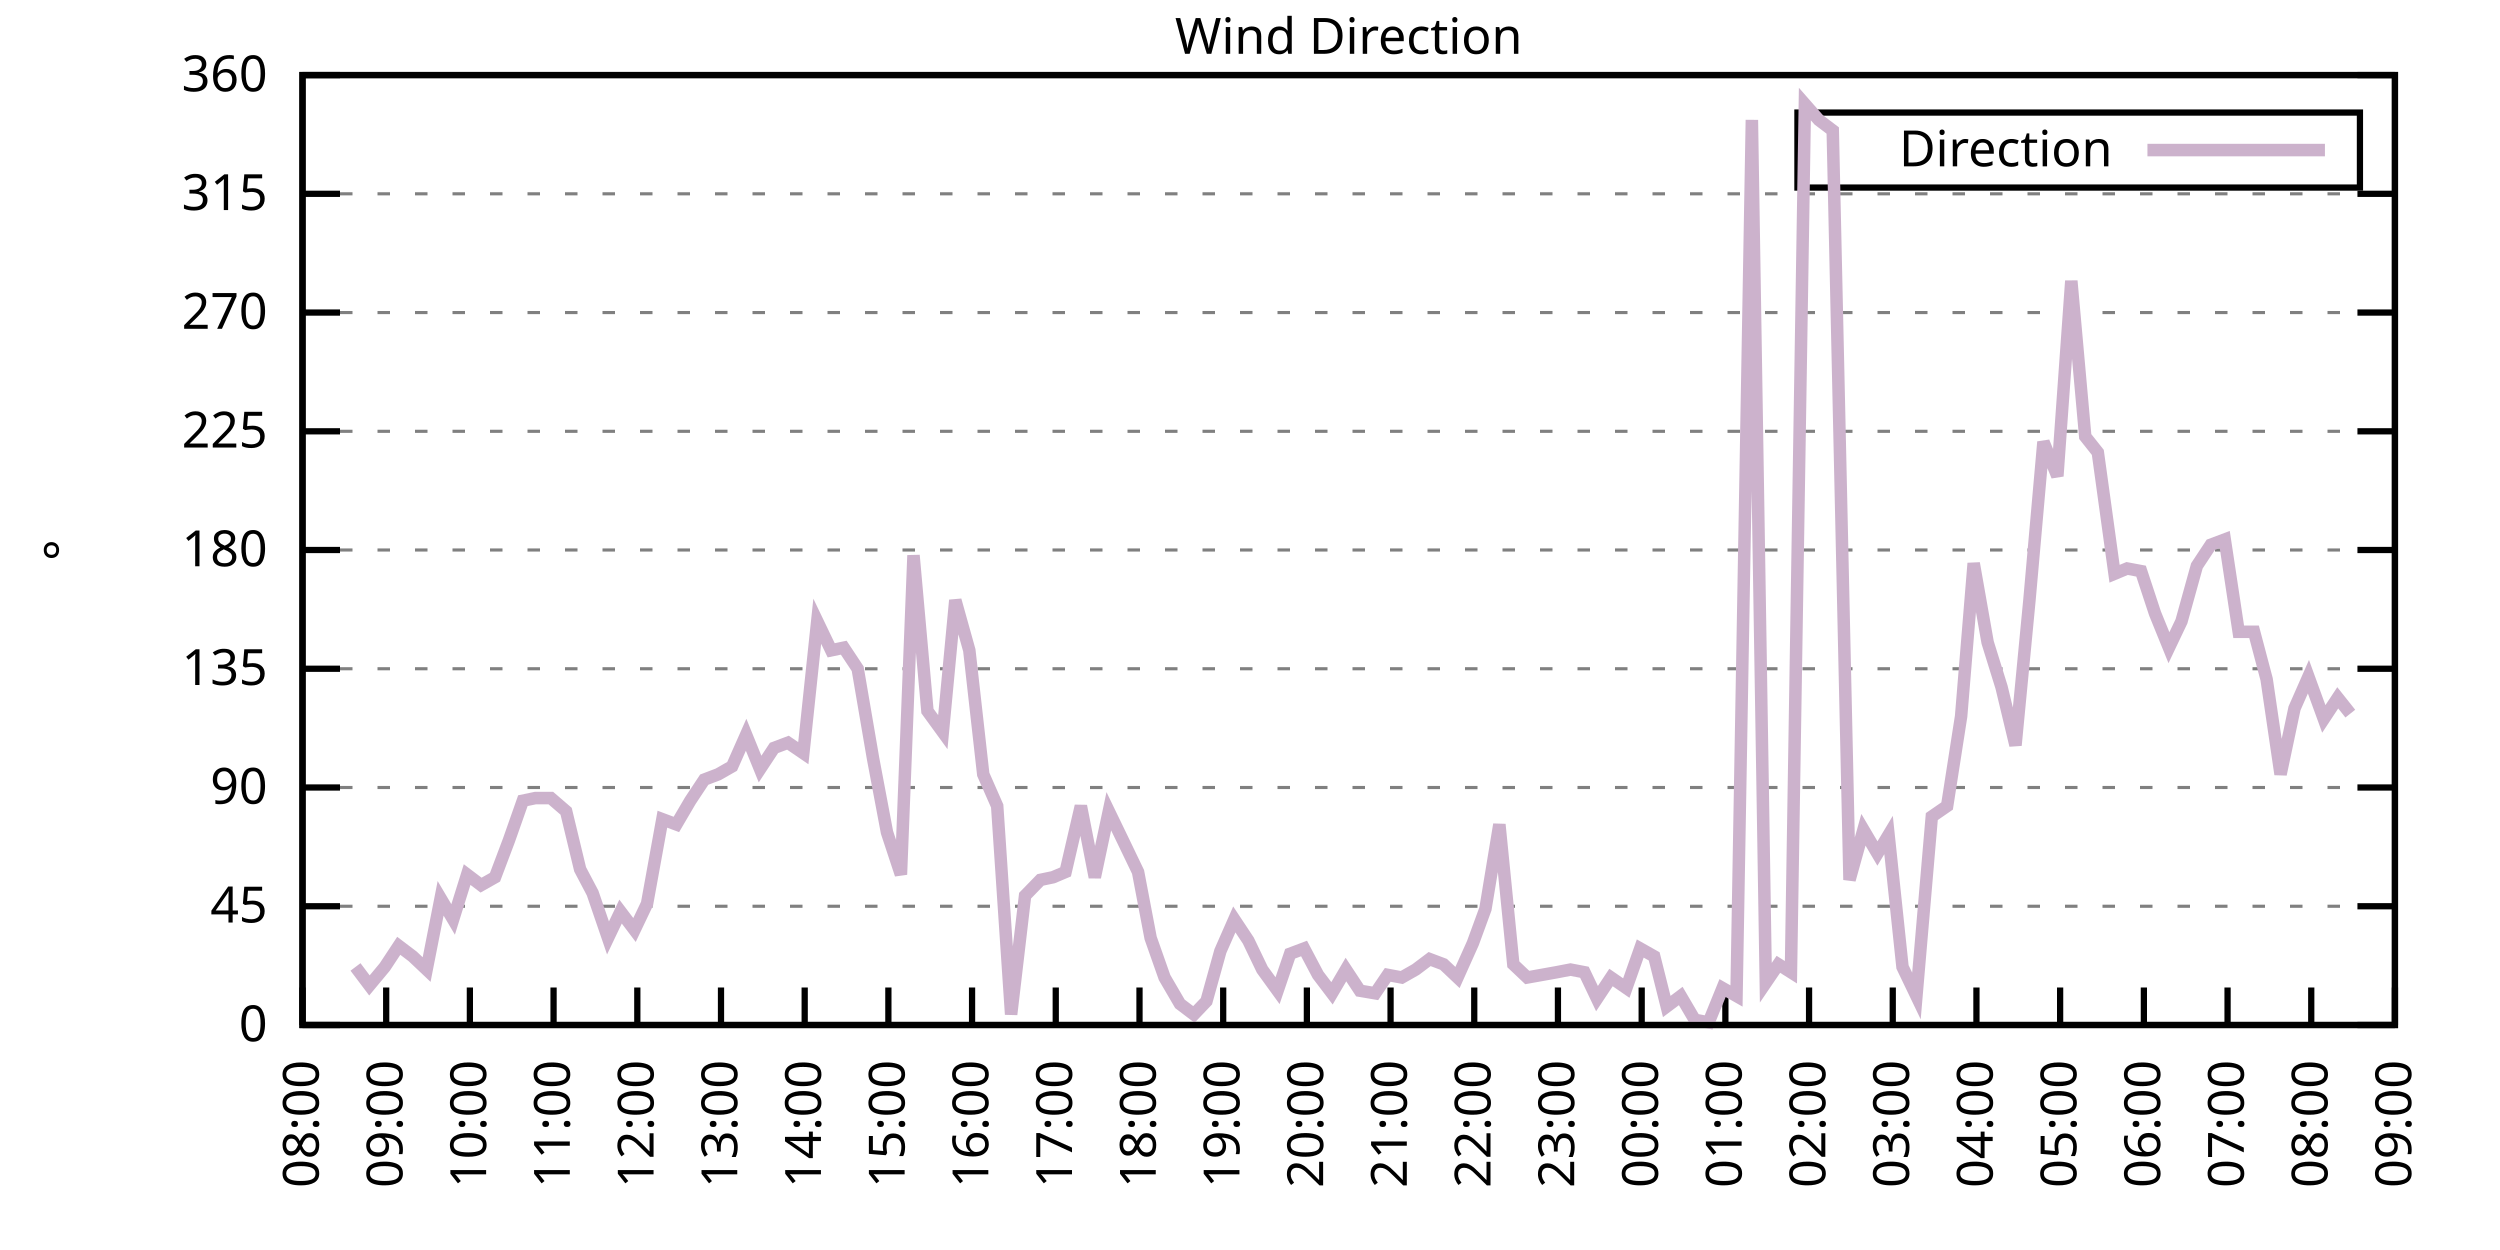
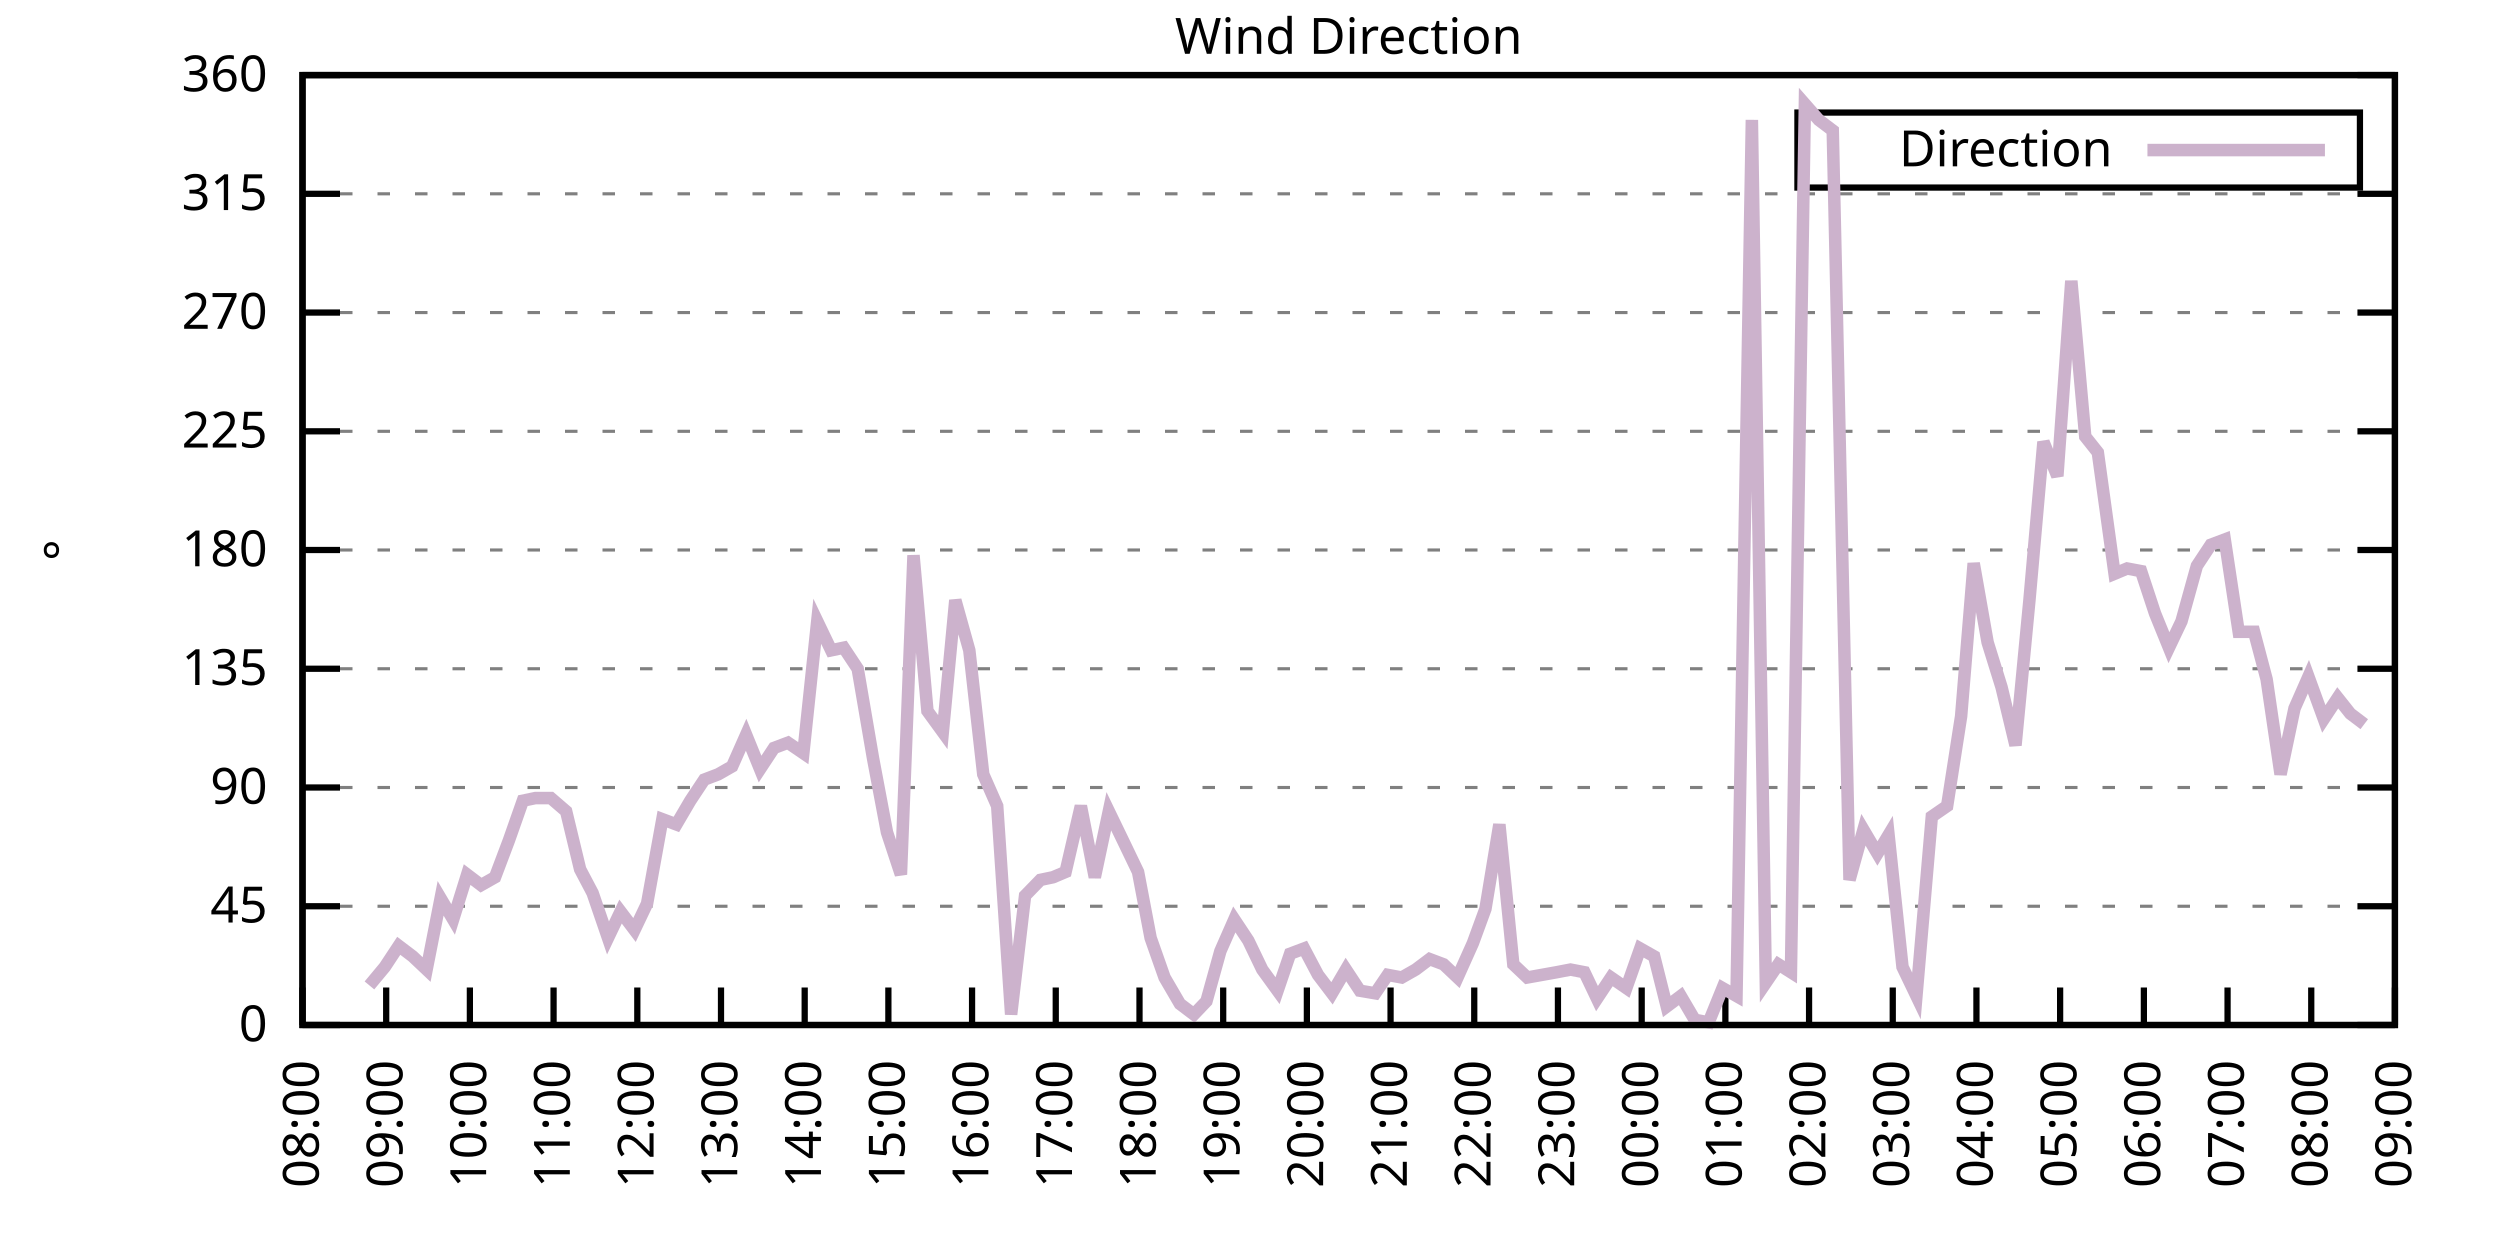
<svg xmlns="http://www.w3.org/2000/svg" xmlns:xlink="http://www.w3.org/1999/xlink" width="400" height="200" viewBox="0 0 400 200">
  <g id="gnuplot_canvas">
    <rect x="0" y="0" width="400" height="200" fill="none" />
    <defs>
      <circle id="gpDot" r="0.5" stroke-width="0.5" stroke="currentColor" />
      <path id="gpPt0" stroke-width="0.333" stroke="currentColor" d="M-1,0 h2 M0,-1 v2" />
      <path id="gpPt1" stroke-width="0.333" stroke="currentColor" d="M-1,-1 L1,1 M1,-1 L-1,1" />
      <path id="gpPt2" stroke-width="0.333" stroke="currentColor" d="M-1,0 L1,0 M0,-1 L0,1 M-1,-1 L1,1 M-1,1 L1,-1" />
      <rect id="gpPt3" stroke-width="0.333" stroke="currentColor" x="-1" y="-1" width="2" height="2" />
      <rect id="gpPt4" stroke-width="0.333" stroke="currentColor" fill="currentColor" x="-1" y="-1" width="2" height="2" />
      <circle id="gpPt5" stroke-width="0.333" stroke="currentColor" cx="0" cy="0" r="1" />
      <use xlink:href="#gpPt5" id="gpPt6" fill="currentColor" stroke="none" />
      <path id="gpPt7" stroke-width="0.333" stroke="currentColor" d="M0,-1.33 L-1.33,0.67 L1.33,0.67 z" />
      <use xlink:href="#gpPt7" id="gpPt8" fill="currentColor" stroke="none" />
      <use xlink:href="#gpPt7" id="gpPt9" stroke="currentColor" transform="rotate(180)" />
      <use xlink:href="#gpPt9" id="gpPt10" fill="currentColor" stroke="none" />
      <use xlink:href="#gpPt3" id="gpPt11" stroke="currentColor" transform="rotate(45)" />
      <use xlink:href="#gpPt11" id="gpPt12" fill="currentColor" stroke="none" />
      <path id="gpPt13" stroke-width="0.333" stroke="currentColor" d="M0,1.330 L1.265,0.411 L0.782,-1.067 L-0.782,-1.076 L-1.265,0.411 z" />
      <use xlink:href="#gpPt13" id="gpPt14" fill="currentColor" stroke="none" />
      <filter id="textbox" filterUnits="objectBoundingBox" x="0" y="0" height="1" width="1">
        <feFlood flood-color="white" flood-opacity="1" result="bgnd" />
        <feComposite in="SourceGraphic" in2="bgnd" operator="atop" />
      </filter>
      <filter id="greybox" filterUnits="objectBoundingBox" x="0" y="0" height="1" width="1">
        <feFlood flood-color="lightgrey" flood-opacity="1" result="grey" />
        <feComposite in="SourceGraphic" in2="grey" operator="atop" />
      </filter>
    </defs>
    <g fill="none" color="white" stroke="currentColor" stroke-width="1.00" stroke-linecap="butt" stroke-linejoin="miter">
</g>
    <g fill="none" color="black" stroke="currentColor" stroke-width="1.00" stroke-linecap="butt" stroke-linejoin="miter">
      <g stroke="none" shape-rendering="crispEdges">
        <polygon fill="rgb(255, 255, 255)" points="48.40,164.00 383.18,164.00 383.18,12.02 48.40,12.02 " />
      </g>
    </g>
    <g fill="none" color="black" stroke="currentColor" stroke-width="1.00" stroke-linecap="butt" stroke-linejoin="miter">
</g>
    <g fill="none" color="black" stroke="black" stroke-width="0.50" stroke-linecap="butt" stroke-linejoin="miter">
</g>
    <g fill="none" color="gray" stroke="currentColor" stroke-width="0.50" stroke-linecap="butt" stroke-linejoin="miter">
      <path stroke="gray" stroke-dasharray="2,4" class="gridline" d="M48.40,164.00 L383.19,164.00  " />
    </g>
    <g fill="none" color="gray" stroke="gray" stroke-width="1.00" stroke-linecap="butt" stroke-linejoin="miter">
</g>
    <g fill="none" color="black" stroke="currentColor" stroke-width="1.00" stroke-linecap="butt" stroke-linejoin="miter">
      <path stroke="black" d="M48.40,164.00 L54.40,164.00 M383.19,164.00 L377.19,164.00  " />
      <g transform="translate(42.80,166.60)" stroke="none" fill="black" font-family="Sans" font-size="8.00" text-anchor="end">
        <text>
          <tspan font-family="Sans"> 0</tspan>
        </text>
      </g>
    </g>
    <g fill="none" color="black" stroke="currentColor" stroke-width="1.00" stroke-linecap="butt" stroke-linejoin="miter">
</g>
    <g fill="none" color="black" stroke="black" stroke-width="0.50" stroke-linecap="butt" stroke-linejoin="miter">
</g>
    <g fill="none" color="gray" stroke="currentColor" stroke-width="0.50" stroke-linecap="butt" stroke-linejoin="miter">
      <path stroke="gray" stroke-dasharray="2,4" class="gridline" d="M48.40,145.00 L383.19,145.00  " />
    </g>
    <g fill="none" color="gray" stroke="gray" stroke-width="1.00" stroke-linecap="butt" stroke-linejoin="miter">
</g>
    <g fill="none" color="black" stroke="currentColor" stroke-width="1.00" stroke-linecap="butt" stroke-linejoin="miter">
      <path stroke="black" d="M48.40,145.00 L54.40,145.00 M383.19,145.00 L377.19,145.00  " />
      <g transform="translate(42.80,147.60)" stroke="none" fill="black" font-family="Sans" font-size="8.00" text-anchor="end">
        <text>
          <tspan font-family="Sans"> 45</tspan>
        </text>
      </g>
    </g>
    <g fill="none" color="black" stroke="currentColor" stroke-width="1.00" stroke-linecap="butt" stroke-linejoin="miter">
</g>
    <g fill="none" color="black" stroke="black" stroke-width="0.50" stroke-linecap="butt" stroke-linejoin="miter">
</g>
    <g fill="none" color="gray" stroke="currentColor" stroke-width="0.50" stroke-linecap="butt" stroke-linejoin="miter">
      <path stroke="gray" stroke-dasharray="2,4" class="gridline" d="M48.40,126.00 L383.19,126.00  " />
    </g>
    <g fill="none" color="gray" stroke="gray" stroke-width="1.00" stroke-linecap="butt" stroke-linejoin="miter">
</g>
    <g fill="none" color="black" stroke="currentColor" stroke-width="1.00" stroke-linecap="butt" stroke-linejoin="miter">
      <path stroke="black" d="M48.40,126.00 L54.40,126.00 M383.19,126.00 L377.19,126.00  " />
      <g transform="translate(42.80,128.60)" stroke="none" fill="black" font-family="Sans" font-size="8.00" text-anchor="end">
        <text>
          <tspan font-family="Sans"> 90</tspan>
        </text>
      </g>
    </g>
    <g fill="none" color="black" stroke="currentColor" stroke-width="1.00" stroke-linecap="butt" stroke-linejoin="miter">
</g>
    <g fill="none" color="black" stroke="black" stroke-width="0.50" stroke-linecap="butt" stroke-linejoin="miter">
</g>
    <g fill="none" color="gray" stroke="currentColor" stroke-width="0.50" stroke-linecap="butt" stroke-linejoin="miter">
      <path stroke="gray" stroke-dasharray="2,4" class="gridline" d="M48.40,107.00 L383.19,107.00  " />
    </g>
    <g fill="none" color="gray" stroke="gray" stroke-width="1.00" stroke-linecap="butt" stroke-linejoin="miter">
</g>
    <g fill="none" color="black" stroke="currentColor" stroke-width="1.00" stroke-linecap="butt" stroke-linejoin="miter">
      <path stroke="black" d="M48.40,107.00 L54.40,107.00 M383.19,107.00 L377.19,107.00  " />
      <g transform="translate(42.80,109.60)" stroke="none" fill="black" font-family="Sans" font-size="8.00" text-anchor="end">
        <text>
          <tspan font-family="Sans"> 135</tspan>
        </text>
      </g>
    </g>
    <g fill="none" color="black" stroke="currentColor" stroke-width="1.00" stroke-linecap="butt" stroke-linejoin="miter">
</g>
    <g fill="none" color="black" stroke="black" stroke-width="0.50" stroke-linecap="butt" stroke-linejoin="miter">
</g>
    <g fill="none" color="gray" stroke="currentColor" stroke-width="0.50" stroke-linecap="butt" stroke-linejoin="miter">
      <path stroke="gray" stroke-dasharray="2,4" class="gridline" d="M48.40,88.00 L383.19,88.00  " />
    </g>
    <g fill="none" color="gray" stroke="gray" stroke-width="1.00" stroke-linecap="butt" stroke-linejoin="miter">
</g>
    <g fill="none" color="black" stroke="currentColor" stroke-width="1.00" stroke-linecap="butt" stroke-linejoin="miter">
      <path stroke="black" d="M48.40,88.00 L54.40,88.00 M383.19,88.00 L377.19,88.00  " />
      <g transform="translate(42.80,90.60)" stroke="none" fill="black" font-family="Sans" font-size="8.00" text-anchor="end">
        <text>
          <tspan font-family="Sans"> 180</tspan>
        </text>
      </g>
    </g>
    <g fill="none" color="black" stroke="currentColor" stroke-width="1.00" stroke-linecap="butt" stroke-linejoin="miter">
</g>
    <g fill="none" color="black" stroke="black" stroke-width="0.50" stroke-linecap="butt" stroke-linejoin="miter">
</g>
    <g fill="none" color="gray" stroke="currentColor" stroke-width="0.50" stroke-linecap="butt" stroke-linejoin="miter">
      <path stroke="gray" stroke-dasharray="2,4" class="gridline" d="M48.40,69.01 L383.19,69.01  " />
    </g>
    <g fill="none" color="gray" stroke="gray" stroke-width="1.00" stroke-linecap="butt" stroke-linejoin="miter">
</g>
    <g fill="none" color="black" stroke="currentColor" stroke-width="1.00" stroke-linecap="butt" stroke-linejoin="miter">
      <path stroke="black" d="M48.40,69.01 L54.40,69.01 M383.19,69.01 L377.19,69.01  " />
      <g transform="translate(42.80,71.61)" stroke="none" fill="black" font-family="Sans" font-size="8.00" text-anchor="end">
        <text>
          <tspan font-family="Sans"> 225</tspan>
        </text>
      </g>
    </g>
    <g fill="none" color="black" stroke="currentColor" stroke-width="1.00" stroke-linecap="butt" stroke-linejoin="miter">
</g>
    <g fill="none" color="black" stroke="black" stroke-width="0.50" stroke-linecap="butt" stroke-linejoin="miter">
</g>
    <g fill="none" color="gray" stroke="currentColor" stroke-width="0.50" stroke-linecap="butt" stroke-linejoin="miter">
      <path stroke="gray" stroke-dasharray="2,4" class="gridline" d="M48.40,50.01 L383.19,50.01  " />
    </g>
    <g fill="none" color="gray" stroke="gray" stroke-width="1.00" stroke-linecap="butt" stroke-linejoin="miter">
</g>
    <g fill="none" color="black" stroke="currentColor" stroke-width="1.00" stroke-linecap="butt" stroke-linejoin="miter">
      <path stroke="black" d="M48.40,50.01 L54.40,50.01 M383.19,50.01 L377.19,50.01  " />
      <g transform="translate(42.80,52.61)" stroke="none" fill="black" font-family="Sans" font-size="8.00" text-anchor="end">
        <text>
          <tspan font-family="Sans"> 270</tspan>
        </text>
      </g>
    </g>
    <g fill="none" color="black" stroke="currentColor" stroke-width="1.00" stroke-linecap="butt" stroke-linejoin="miter">
</g>
    <g fill="none" color="black" stroke="black" stroke-width="0.50" stroke-linecap="butt" stroke-linejoin="miter">
</g>
    <g fill="none" color="gray" stroke="currentColor" stroke-width="0.50" stroke-linecap="butt" stroke-linejoin="miter">
      <path stroke="gray" stroke-dasharray="2,4" class="gridline" d="M48.40,31.01 L383.19,31.01  " />
    </g>
    <g fill="none" color="gray" stroke="gray" stroke-width="1.00" stroke-linecap="butt" stroke-linejoin="miter">
</g>
    <g fill="none" color="black" stroke="currentColor" stroke-width="1.00" stroke-linecap="butt" stroke-linejoin="miter">
      <path stroke="black" d="M48.40,31.01 L54.40,31.01 M383.19,31.01 L377.19,31.01  " />
      <g transform="translate(42.80,33.61)" stroke="none" fill="black" font-family="Sans" font-size="8.00" text-anchor="end">
        <text>
          <tspan font-family="Sans"> 315</tspan>
        </text>
      </g>
    </g>
    <g fill="none" color="black" stroke="currentColor" stroke-width="1.00" stroke-linecap="butt" stroke-linejoin="miter">
</g>
    <g fill="none" color="black" stroke="black" stroke-width="0.50" stroke-linecap="butt" stroke-linejoin="miter">
</g>
    <g fill="none" color="gray" stroke="currentColor" stroke-width="0.50" stroke-linecap="butt" stroke-linejoin="miter">
      <path stroke="gray" stroke-dasharray="2,4" class="gridline" d="M48.40,12.01 L383.19,12.01  " />
    </g>
    <g fill="none" color="gray" stroke="gray" stroke-width="1.00" stroke-linecap="butt" stroke-linejoin="miter">
</g>
    <g fill="none" color="black" stroke="currentColor" stroke-width="1.00" stroke-linecap="butt" stroke-linejoin="miter">
      <path stroke="black" d="M48.40,12.01 L54.40,12.01 M383.19,12.01 L377.19,12.01  " />
      <g transform="translate(42.80,14.61)" stroke="none" fill="black" font-family="Sans" font-size="8.00" text-anchor="end">
        <text>
          <tspan font-family="Sans"> 360</tspan>
        </text>
      </g>
    </g>
    <g fill="none" color="black" stroke="currentColor" stroke-width="1.00" stroke-linecap="butt" stroke-linejoin="miter">
      <path stroke="black" d="M48.40,164.00 L48.40,158.00  " />
      <g transform="translate(51.00,169.60) rotate(270.00)" stroke="none" fill="black" font-family="Sans" font-size="8.00" text-anchor="end">
        <text>
          <tspan font-family="Sans">08:00</tspan>
        </text>
      </g>
    </g>
    <g fill="none" color="black" stroke="currentColor" stroke-width="1.00" stroke-linecap="butt" stroke-linejoin="miter">
      <path stroke="black" d="M61.79,164.00 L61.79,158.00  " />
      <g transform="translate(64.39,169.60) rotate(270.00)" stroke="none" fill="black" font-family="Sans" font-size="8.00" text-anchor="end">
        <text>
          <tspan font-family="Sans">09:00</tspan>
        </text>
      </g>
    </g>
    <g fill="none" color="black" stroke="currentColor" stroke-width="1.00" stroke-linecap="butt" stroke-linejoin="miter">
      <path stroke="black" d="M75.18,164.00 L75.18,158.00  " />
      <g transform="translate(77.78,169.60) rotate(270.00)" stroke="none" fill="black" font-family="Sans" font-size="8.00" text-anchor="end">
        <text>
          <tspan font-family="Sans">10:00</tspan>
        </text>
      </g>
    </g>
    <g fill="none" color="black" stroke="currentColor" stroke-width="1.00" stroke-linecap="butt" stroke-linejoin="miter">
      <path stroke="black" d="M88.57,164.00 L88.57,158.00  " />
      <g transform="translate(91.17,169.60) rotate(270.00)" stroke="none" fill="black" font-family="Sans" font-size="8.00" text-anchor="end">
        <text>
          <tspan font-family="Sans">11:00</tspan>
        </text>
      </g>
    </g>
    <g fill="none" color="black" stroke="currentColor" stroke-width="1.00" stroke-linecap="butt" stroke-linejoin="miter">
      <path stroke="black" d="M101.97,164.00 L101.97,158.00  " />
      <g transform="translate(104.57,169.60) rotate(270.00)" stroke="none" fill="black" font-family="Sans" font-size="8.00" text-anchor="end">
        <text>
          <tspan font-family="Sans">12:00</tspan>
        </text>
      </g>
    </g>
    <g fill="none" color="black" stroke="currentColor" stroke-width="1.00" stroke-linecap="butt" stroke-linejoin="miter">
      <path stroke="black" d="M115.36,164.00 L115.36,158.00  " />
      <g transform="translate(117.96,169.60) rotate(270.00)" stroke="none" fill="black" font-family="Sans" font-size="8.00" text-anchor="end">
        <text>
          <tspan font-family="Sans">13:00</tspan>
        </text>
      </g>
    </g>
    <g fill="none" color="black" stroke="currentColor" stroke-width="1.00" stroke-linecap="butt" stroke-linejoin="miter">
      <path stroke="black" d="M128.75,164.00 L128.75,158.00  " />
      <g transform="translate(131.35,169.60) rotate(270.00)" stroke="none" fill="black" font-family="Sans" font-size="8.00" text-anchor="end">
        <text>
          <tspan font-family="Sans">14:00</tspan>
        </text>
      </g>
    </g>
    <g fill="none" color="black" stroke="currentColor" stroke-width="1.00" stroke-linecap="butt" stroke-linejoin="miter">
      <path stroke="black" d="M142.14,164.00 L142.14,158.00  " />
      <g transform="translate(144.74,169.60) rotate(270.00)" stroke="none" fill="black" font-family="Sans" font-size="8.00" text-anchor="end">
        <text>
          <tspan font-family="Sans">15:00</tspan>
        </text>
      </g>
    </g>
    <g fill="none" color="black" stroke="currentColor" stroke-width="1.00" stroke-linecap="butt" stroke-linejoin="miter">
      <path stroke="black" d="M155.53,164.00 L155.53,158.00  " />
      <g transform="translate(158.13,169.60) rotate(270.00)" stroke="none" fill="black" font-family="Sans" font-size="8.00" text-anchor="end">
        <text>
          <tspan font-family="Sans">16:00</tspan>
        </text>
      </g>
    </g>
    <g fill="none" color="black" stroke="currentColor" stroke-width="1.00" stroke-linecap="butt" stroke-linejoin="miter">
      <path stroke="black" d="M168.92,164.00 L168.92,158.00  " />
      <g transform="translate(171.52,169.60) rotate(270.00)" stroke="none" fill="black" font-family="Sans" font-size="8.00" text-anchor="end">
        <text>
          <tspan font-family="Sans">17:00</tspan>
        </text>
      </g>
    </g>
    <g fill="none" color="black" stroke="currentColor" stroke-width="1.00" stroke-linecap="butt" stroke-linejoin="miter">
      <path stroke="black" d="M182.32,164.00 L182.32,158.00  " />
      <g transform="translate(184.92,169.60) rotate(270.00)" stroke="none" fill="black" font-family="Sans" font-size="8.00" text-anchor="end">
        <text>
          <tspan font-family="Sans">18:00</tspan>
        </text>
      </g>
    </g>
    <g fill="none" color="black" stroke="currentColor" stroke-width="1.00" stroke-linecap="butt" stroke-linejoin="miter">
      <path stroke="black" d="M195.71,164.00 L195.71,158.00  " />
      <g transform="translate(198.31,169.60) rotate(270.00)" stroke="none" fill="black" font-family="Sans" font-size="8.00" text-anchor="end">
        <text>
          <tspan font-family="Sans">19:00</tspan>
        </text>
      </g>
    </g>
    <g fill="none" color="black" stroke="currentColor" stroke-width="1.00" stroke-linecap="butt" stroke-linejoin="miter">
      <path stroke="black" d="M209.10,164.00 L209.10,158.00  " />
      <g transform="translate(211.70,169.60) rotate(270.00)" stroke="none" fill="black" font-family="Sans" font-size="8.00" text-anchor="end">
        <text>
          <tspan font-family="Sans">20:00</tspan>
        </text>
      </g>
    </g>
    <g fill="none" color="black" stroke="currentColor" stroke-width="1.00" stroke-linecap="butt" stroke-linejoin="miter">
      <path stroke="black" d="M222.49,164.00 L222.49,158.00  " />
      <g transform="translate(225.09,169.60) rotate(270.00)" stroke="none" fill="black" font-family="Sans" font-size="8.00" text-anchor="end">
        <text>
          <tspan font-family="Sans">21:00</tspan>
        </text>
      </g>
    </g>
    <g fill="none" color="black" stroke="currentColor" stroke-width="1.00" stroke-linecap="butt" stroke-linejoin="miter">
      <path stroke="black" d="M235.88,164.00 L235.88,158.00  " />
      <g transform="translate(238.48,169.60) rotate(270.00)" stroke="none" fill="black" font-family="Sans" font-size="8.00" text-anchor="end">
        <text>
          <tspan font-family="Sans">22:00</tspan>
        </text>
      </g>
    </g>
    <g fill="none" color="black" stroke="currentColor" stroke-width="1.00" stroke-linecap="butt" stroke-linejoin="miter">
      <path stroke="black" d="M249.27,164.00 L249.27,158.00  " />
      <g transform="translate(251.87,169.60) rotate(270.00)" stroke="none" fill="black" font-family="Sans" font-size="8.00" text-anchor="end">
        <text>
          <tspan font-family="Sans">23:00</tspan>
        </text>
      </g>
    </g>
    <g fill="none" color="black" stroke="currentColor" stroke-width="1.00" stroke-linecap="butt" stroke-linejoin="miter">
      <path stroke="black" d="M262.67,164.00 L262.67,158.00  " />
      <g transform="translate(265.27,169.60) rotate(270.00)" stroke="none" fill="black" font-family="Sans" font-size="8.00" text-anchor="end">
        <text>
          <tspan font-family="Sans">00:00</tspan>
        </text>
      </g>
    </g>
    <g fill="none" color="black" stroke="currentColor" stroke-width="1.00" stroke-linecap="butt" stroke-linejoin="miter">
      <path stroke="black" d="M276.06,164.00 L276.06,158.00  " />
      <g transform="translate(278.66,169.60) rotate(270.00)" stroke="none" fill="black" font-family="Sans" font-size="8.00" text-anchor="end">
        <text>
          <tspan font-family="Sans">01:00</tspan>
        </text>
      </g>
    </g>
    <g fill="none" color="black" stroke="currentColor" stroke-width="1.00" stroke-linecap="butt" stroke-linejoin="miter">
      <path stroke="black" d="M289.45,164.00 L289.45,158.00  " />
      <g transform="translate(292.05,169.60) rotate(270.00)" stroke="none" fill="black" font-family="Sans" font-size="8.00" text-anchor="end">
        <text>
          <tspan font-family="Sans">02:00</tspan>
        </text>
      </g>
    </g>
    <g fill="none" color="black" stroke="currentColor" stroke-width="1.00" stroke-linecap="butt" stroke-linejoin="miter">
      <path stroke="black" d="M302.84,164.00 L302.84,158.00  " />
      <g transform="translate(305.44,169.60) rotate(270.00)" stroke="none" fill="black" font-family="Sans" font-size="8.00" text-anchor="end">
        <text>
          <tspan font-family="Sans">03:00</tspan>
        </text>
      </g>
    </g>
    <g fill="none" color="black" stroke="currentColor" stroke-width="1.00" stroke-linecap="butt" stroke-linejoin="miter">
      <path stroke="black" d="M316.23,164.00 L316.23,158.00  " />
      <g transform="translate(318.83,169.60) rotate(270.00)" stroke="none" fill="black" font-family="Sans" font-size="8.00" text-anchor="end">
        <text>
          <tspan font-family="Sans">04:00</tspan>
        </text>
      </g>
    </g>
    <g fill="none" color="black" stroke="currentColor" stroke-width="1.00" stroke-linecap="butt" stroke-linejoin="miter">
      <path stroke="black" d="M329.62,164.00 L329.62,158.00  " />
      <g transform="translate(332.22,169.60) rotate(270.00)" stroke="none" fill="black" font-family="Sans" font-size="8.00" text-anchor="end">
        <text>
          <tspan font-family="Sans">05:00</tspan>
        </text>
      </g>
    </g>
    <g fill="none" color="black" stroke="currentColor" stroke-width="1.00" stroke-linecap="butt" stroke-linejoin="miter">
      <path stroke="black" d="M343.02,164.00 L343.02,158.00  " />
      <g transform="translate(345.62,169.60) rotate(270.00)" stroke="none" fill="black" font-family="Sans" font-size="8.00" text-anchor="end">
        <text>
          <tspan font-family="Sans">06:00</tspan>
        </text>
      </g>
    </g>
    <g fill="none" color="black" stroke="currentColor" stroke-width="1.00" stroke-linecap="butt" stroke-linejoin="miter">
      <path stroke="black" d="M356.41,164.00 L356.41,158.00  " />
      <g transform="translate(359.01,169.60) rotate(270.00)" stroke="none" fill="black" font-family="Sans" font-size="8.00" text-anchor="end">
        <text>
          <tspan font-family="Sans">07:00</tspan>
        </text>
      </g>
    </g>
    <g fill="none" color="black" stroke="currentColor" stroke-width="1.00" stroke-linecap="butt" stroke-linejoin="miter">
      <path stroke="black" d="M369.80,164.00 L369.80,158.00  " />
      <g transform="translate(372.40,169.60) rotate(270.00)" stroke="none" fill="black" font-family="Sans" font-size="8.00" text-anchor="end">
        <text>
          <tspan font-family="Sans">08:00</tspan>
        </text>
      </g>
    </g>
    <g fill="none" color="black" stroke="currentColor" stroke-width="1.00" stroke-linecap="butt" stroke-linejoin="miter">
      <path stroke="black" d="M383.19,164.00 L383.19,158.00  " />
      <g transform="translate(385.79,169.60) rotate(270.00)" stroke="none" fill="black" font-family="Sans" font-size="8.00" text-anchor="end">
        <text>
          <tspan font-family="Sans">09:00</tspan>
        </text>
      </g>
    </g>
    <g fill="none" color="black" stroke="currentColor" stroke-width="1.00" stroke-linecap="butt" stroke-linejoin="miter">
</g>
    <g fill="none" color="black" stroke="currentColor" stroke-width="1.00" stroke-linecap="butt" stroke-linejoin="miter">
      <path stroke="black" d="M48.40,12.01 L48.40,164.00 L383.19,164.00 L383.19,12.01 L48.40,12.01 Z  " />
    </g>
    <g fill="none" color="black" stroke="currentColor" stroke-width="1.00" stroke-linecap="butt" stroke-linejoin="miter">
</g>
    <g fill="none" color="black" stroke="currentColor" stroke-width="1.00" stroke-linecap="butt" stroke-linejoin="miter">
      <path stroke="black" d="M287.59,30.01 L287.59,18.01 L377.59,18.01 L377.59,30.01 L287.59,30.01 Z  " />
    </g>
    <g id="Wind_direction_plot_1">
      <g fill="none" color="white" stroke="black" stroke-width="2.00" stroke-linecap="butt" stroke-linejoin="miter">
</g>
      <g fill="none" color="black" stroke="currentColor" stroke-width="2.00" stroke-linecap="butt" stroke-linejoin="miter">
        <g transform="translate(337.99,26.61)" stroke="none" fill="black" font-family="Sans" font-size="8.00" text-anchor="end">
          <text>
            <tspan font-family="Sans">Direction</tspan>
          </text>
        </g>
      </g>
      <g fill="none" color="black" stroke="currentColor" stroke-width="2.00" stroke-linecap="butt" stroke-linejoin="miter">
-         <path stroke="rgb(204, 178, 204)" d="M343.59,24.01 L371.99,24.01 M56.88,154.71 L59.11,157.67 L61.57,154.71 L63.80,151.33 L66.03,153.02 L68.26,155.13   L70.50,143.73 L72.50,147.11 L74.74,139.93 L76.97,141.62 L79.20,140.36 L81.43,134.45 L83.66,128.11 L85.67,127.69   L88.13,127.69 L90.58,129.80 L92.82,139.09 L94.82,142.89 L97.28,150.07 L99.29,145.85 L101.52,148.80 L103.53,144.58   L105.98,131.07 L108.22,131.91 L110.45,128.11 L112.68,124.74 L114.91,123.89 L117.14,122.62 L119.38,117.56 L121.61,123.05   L123.84,119.67 L126.07,118.83 L128.53,120.51 L130.76,99.40 L132.99,104.05 L135.00,103.63 L137.23,107.00 L139.69,121.36   L141.92,133.18 L144.15,139.93 L146.16,88.85 L148.39,113.76 L150.85,117.14 L152.85,96.03 L155.09,104.05 L157.32,123.89   L159.55,128.96 L161.78,162.31 L164.01,143.31 L166.47,140.78 L168.48,140.36 L170.49,139.51 L172.94,128.96 L175.17,140.36   L177.41,129.80 L179.86,134.87 L182.09,139.51 L184.10,150.07 L186.33,156.40 L188.79,160.62 L191.02,162.31 L193.03,160.20   L195.26,152.18 L197.49,147.11 L199.73,150.49 L201.96,155.13 L204.41,158.51 L206.42,152.60 L208.65,151.76 L210.88,155.98   L213.12,158.93 L215.35,155.13 L217.58,158.51 L220.04,158.93 L222.04,155.98 L224.28,156.40 L226.51,155.13 L228.74,153.45   L230.97,154.29 L233.20,156.40 L235.66,150.91 L237.67,145.42 L239.90,131.91 L242.13,154.29 L244.36,156.40 L249.05,155.56   L251.28,155.13 L253.51,155.56 L255.52,159.78 L257.76,156.40 L260.21,158.09 L262.44,151.76 L264.67,153.02 L266.68,161.04   L268.92,159.36 L271.15,163.16 L273.38,163.58 L275.61,158.09 L277.84,159.36 L280.30,19.19 L282.53,157.24 L284.54,154.29   L286.55,155.56 L288.78,16.65 L291.01,19.19 L293.24,20.88 L295.92,140.78 L298.15,132.76 L300.39,136.56 L302.17,133.60   L304.40,154.71 L306.63,159.36 L309.09,130.65 L311.54,128.96 L313.78,114.60 L315.79,90.12 L318.02,102.78 L320.25,109.96   L322.48,119.25 L324.71,96.03 L326.95,70.70 L329.18,76.18 L331.41,44.94 L333.64,69.85 L335.65,72.38 L338.33,91.80   L340.34,90.96 L342.57,91.38 L344.80,98.14 L347.03,103.63 L349.04,99.40 L351.50,90.54 L353.73,87.16 L355.96,86.32   L358.19,101.09 L360.65,101.09 L362.66,108.69 L364.89,123.89 L367.12,113.34 L369.35,108.27 L371.81,115.03 L374.04,111.65   L376.05,114.18  " />
+         <path stroke="rgb(204, 178, 204)" d="M343.59,24.01 L371.99,24.01 M59.11,157.67 L61.57,154.71 L63.80,151.33 L66.03,153.02 L68.26,155.13 L70.50,143.73   L72.50,147.11 L74.74,139.93 L76.97,141.62 L79.20,140.36 L81.43,134.45 L83.66,128.11 L85.67,127.69 L88.13,127.69   L90.58,129.80 L92.82,139.09 L94.82,142.89 L97.28,150.07 L99.29,145.85 L101.52,148.80 L103.53,144.58 L105.98,131.07   L108.22,131.91 L110.45,128.11 L112.68,124.74 L114.91,123.89 L117.14,122.62 L119.38,117.56 L121.61,123.05 L123.84,119.67   L126.07,118.83 L128.53,120.51 L130.76,99.40 L132.99,104.05 L135.00,103.63 L137.23,107.00 L139.69,121.36 L141.92,133.18   L144.15,139.93 L146.16,88.85 L148.39,113.76 L150.85,117.14 L152.85,96.03 L155.09,104.05 L157.32,123.89 L159.55,128.96   L161.78,162.31 L164.01,143.31 L166.47,140.78 L168.48,140.36 L170.49,139.51 L172.94,128.96 L175.17,140.36 L177.41,129.80   L179.86,134.87 L182.09,139.51 L184.10,150.07 L186.33,156.40 L188.79,160.62 L191.02,162.31 L193.03,160.20 L195.26,152.18   L197.49,147.11 L199.73,150.49 L201.96,155.13 L204.41,158.51 L206.42,152.60 L208.65,151.76 L210.88,155.98 L213.12,158.93   L215.35,155.13 L217.58,158.51 L220.04,158.93 L222.04,155.98 L224.28,156.40 L226.51,155.13 L228.74,153.45 L230.97,154.29   L233.20,156.40 L235.66,150.91 L237.67,145.42 L239.90,131.91 L242.13,154.29 L244.36,156.40 L249.05,155.56 L251.28,155.13   L253.51,155.56 L255.52,159.78 L257.76,156.40 L260.21,158.09 L262.44,151.76 L264.67,153.02 L266.68,161.04 L268.92,159.36   L271.15,163.16 L273.38,163.58 L275.61,158.09 L277.84,159.36 L280.30,19.19 L282.53,157.24 L284.54,154.29 L286.55,155.56   L288.78,16.65 L291.01,19.19 L293.24,20.88 L295.92,140.78 L298.15,132.76 L300.39,136.56 L302.17,133.60 L304.40,154.71   L306.63,159.36 L309.09,130.65 L311.54,128.96 L313.78,114.60 L315.79,90.12 L318.02,102.78 L320.25,109.96 L322.48,119.25   L324.71,96.03 L326.95,70.70 L329.18,76.18 L331.41,44.94 L333.64,69.85 L335.65,72.38 L338.33,91.80 L340.34,90.96   L342.57,91.38 L344.80,98.14 L347.03,103.63 L349.04,99.40 L351.50,90.54 L353.73,87.16 L355.96,86.32 L358.19,101.09   L360.65,101.09 L362.66,108.69 L364.89,123.89 L367.12,113.34 L369.35,108.27 L371.81,115.03 L374.04,111.65 L376.05,114.18   L378.28,115.87  " />
      </g>
    </g>
    <g fill="none" color="black" stroke="currentColor" stroke-width="2.00" stroke-linecap="butt" stroke-linejoin="miter">
</g>
    <g fill="none" color="black" stroke="black" stroke-width="1.00" stroke-linecap="butt" stroke-linejoin="miter">
</g>
    <g fill="none" color="black" stroke="currentColor" stroke-width="1.00" stroke-linecap="butt" stroke-linejoin="miter">
      <path stroke="black" d="M48.40,12.01 L48.40,164.00 L383.19,164.00 L383.19,12.01 L48.40,12.01 Z  " />
      <g transform="translate(12.80,88.01) rotate(270.00)" stroke="none" fill="black" font-family="Sans" font-size="8.00" text-anchor="middle">
        <text>
          <tspan font-family="Sans">°</tspan>
        </text>
      </g>
    </g>
    <g fill="none" color="black" stroke="currentColor" stroke-width="1.00" stroke-linecap="butt" stroke-linejoin="miter">
</g>
    <g fill="none" color="black" stroke="currentColor" stroke-width="1.00" stroke-linecap="butt" stroke-linejoin="miter">
      <g transform="translate(215.79,8.61)" stroke="none" fill="black" font-family="Sans" font-size="8.00" text-anchor="middle">
        <text>
          <tspan font-family="Sans">Wind Direction</tspan>
        </text>
      </g>
    </g>
    <g fill="none" color="black" stroke="currentColor" stroke-width="1.00" stroke-linecap="butt" stroke-linejoin="miter">
</g>
  </g>
</svg>
